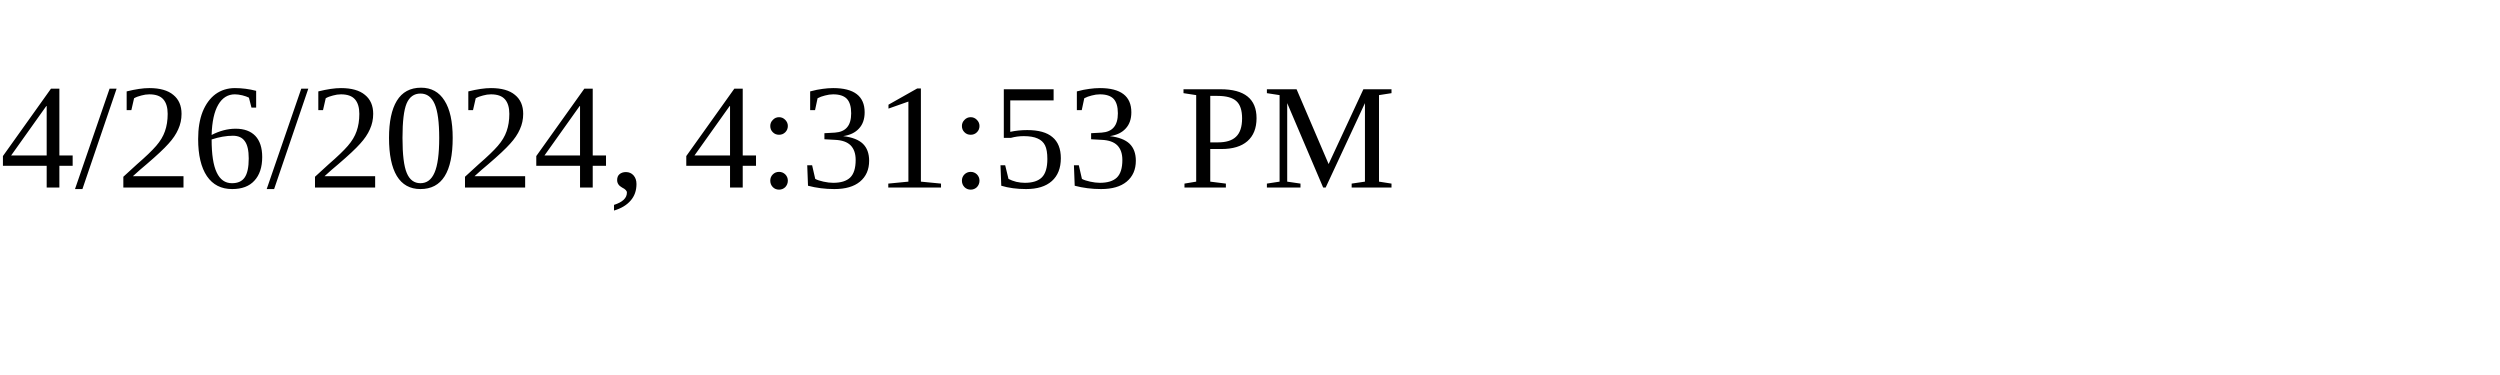
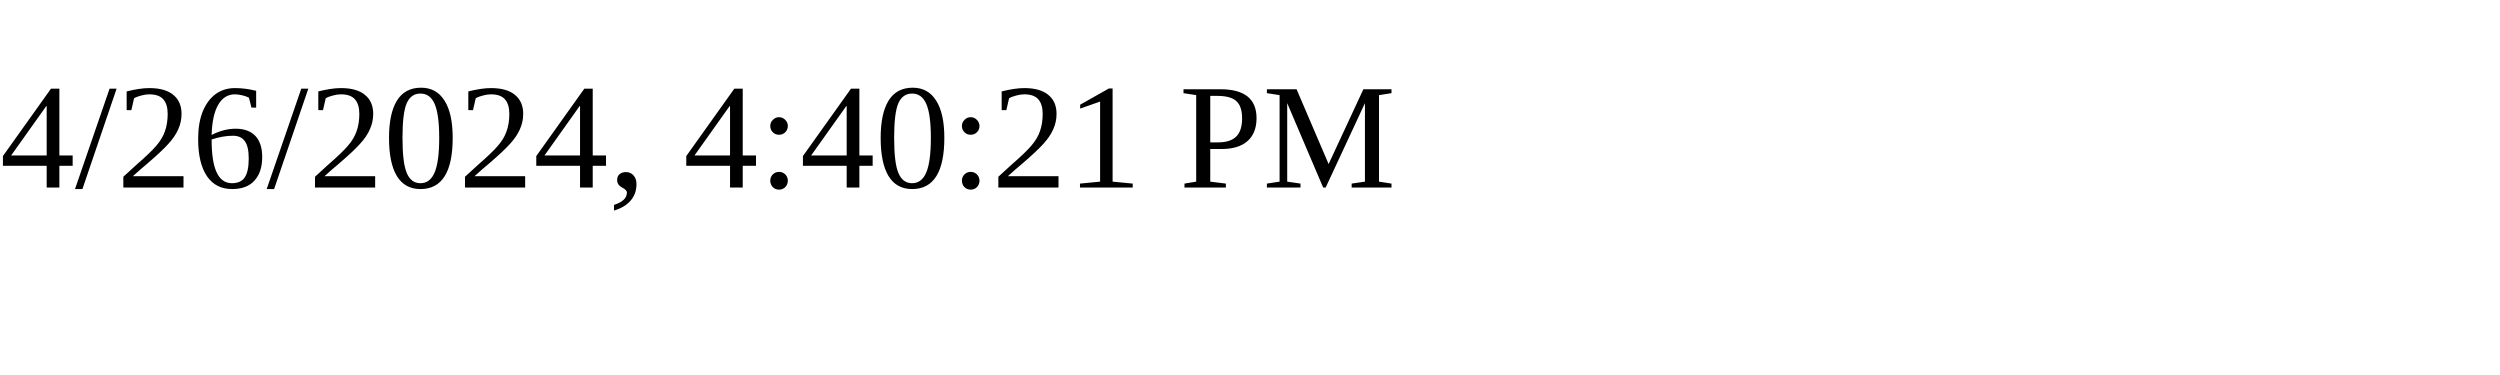
<svg xmlns="http://www.w3.org/2000/svg" height="30" width="200">
-   <text x="0" y="15">4/26/2024, 4:31:53 PM</text>
+   <text x="0" y="15">4/26/2024, 4:40:21 PM</text>
</svg>
